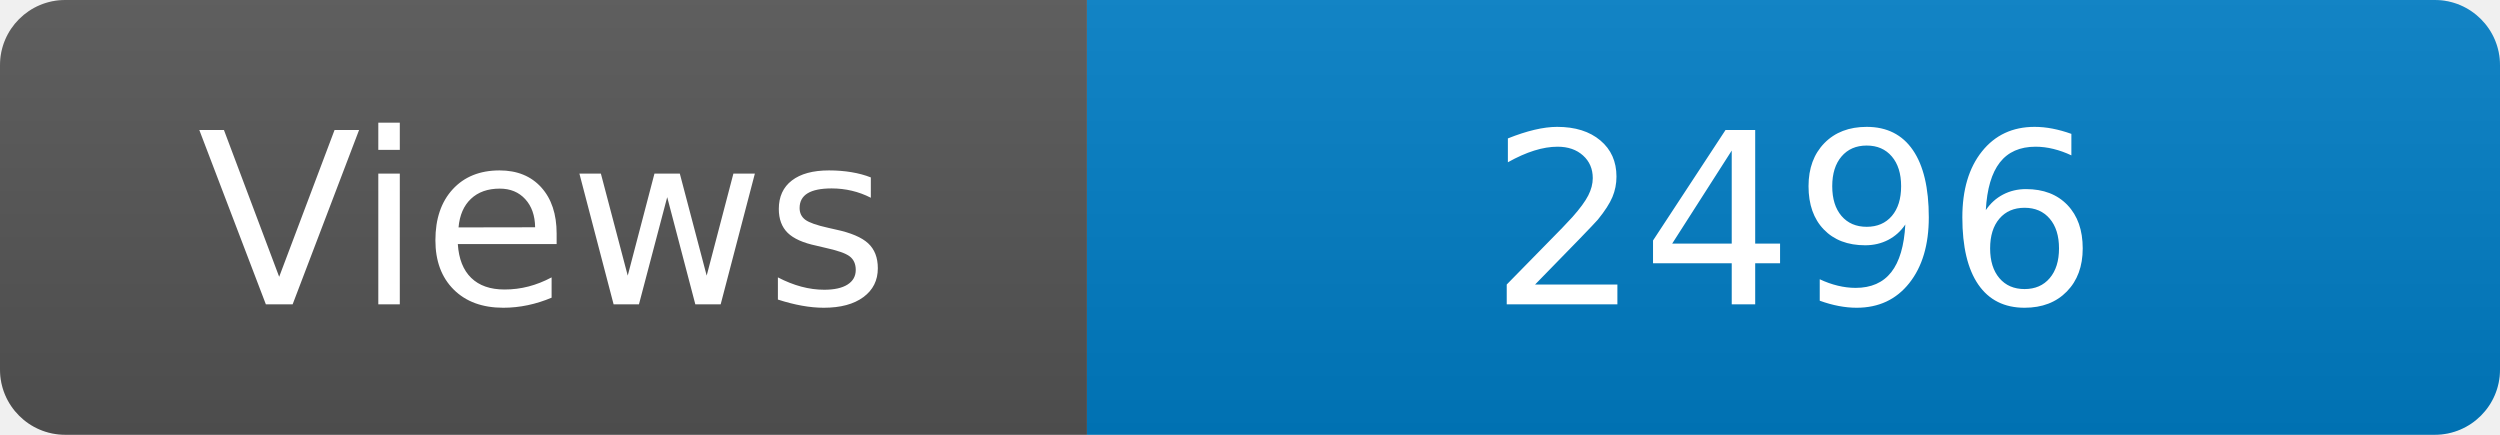
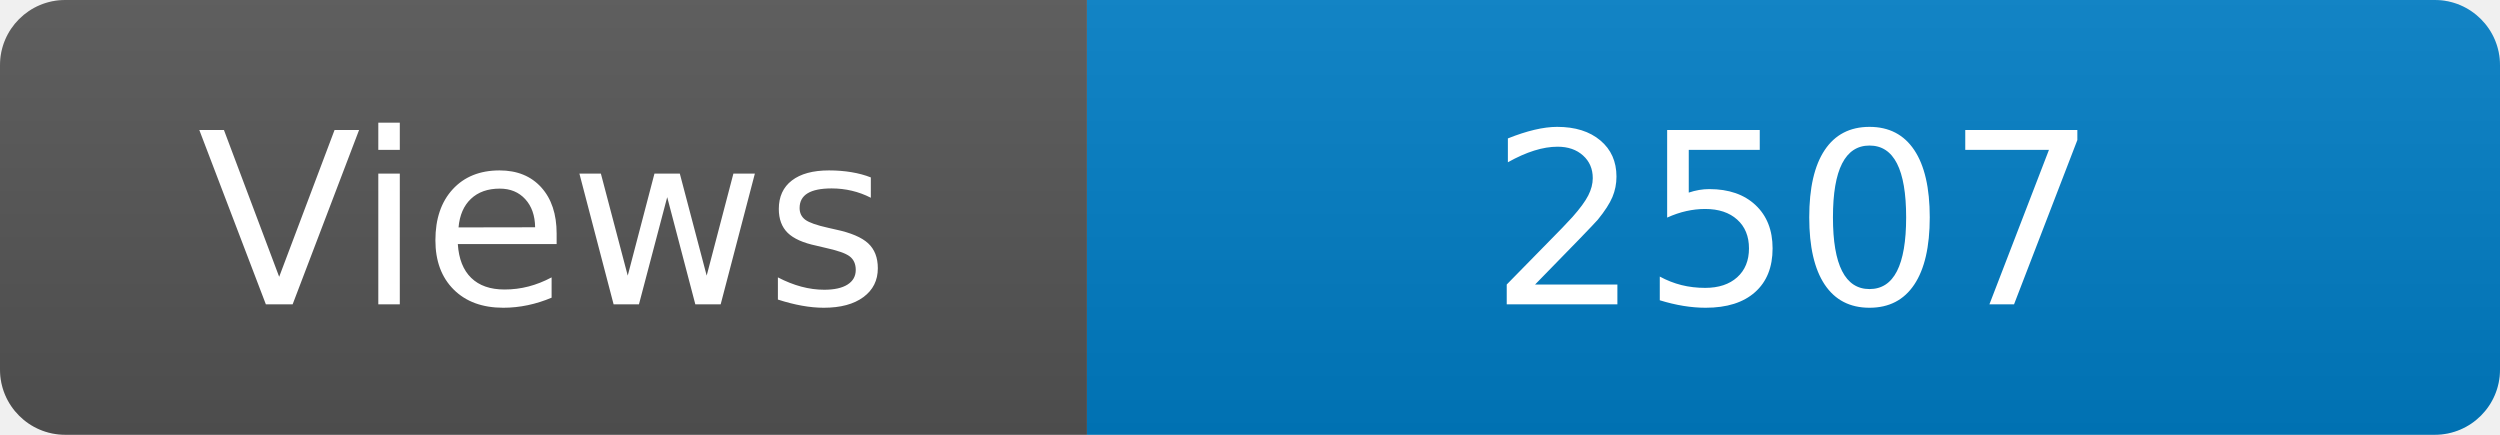
<svg xmlns="http://www.w3.org/2000/svg" width="115" height="20" role="img" aria-label="Maintained?: yes">
  <linearGradient id="s" x2="0" y2="100%">
    <stop offset="0" stop-color="#bbb" stop-opacity=".1" />
    <stop offset="1" stop-opacity=".1" />
  </linearGradient>
  <clipPath id="r">
    <rect width="115" height="20" rx="3" fill="#fff" />
  </clipPath>
  <g clip-path="url(#r)">
    <rect width="50" height="20" fill="#555" />
    <rect x="50" width="160" height="20" fill="#007ec6" />
    <rect width="115" height="20" fill="url(#s)" />
  </g>
  <g fill="#fff" text-anchor="middle" font-family="Verdana,Geneva,DejaVu Sans,sans-serif" font-size="110">
    <text x="250" y="140" transform="scale(.1)" fill="#fff">Views</text>
-     <text x="825" y="140" transform="scale(.1)" fill="#fff">2496</text>
+     <text x="825" y="140" transform="scale(.1)" fill="#fff">2507</text>
  </g>
</svg>
